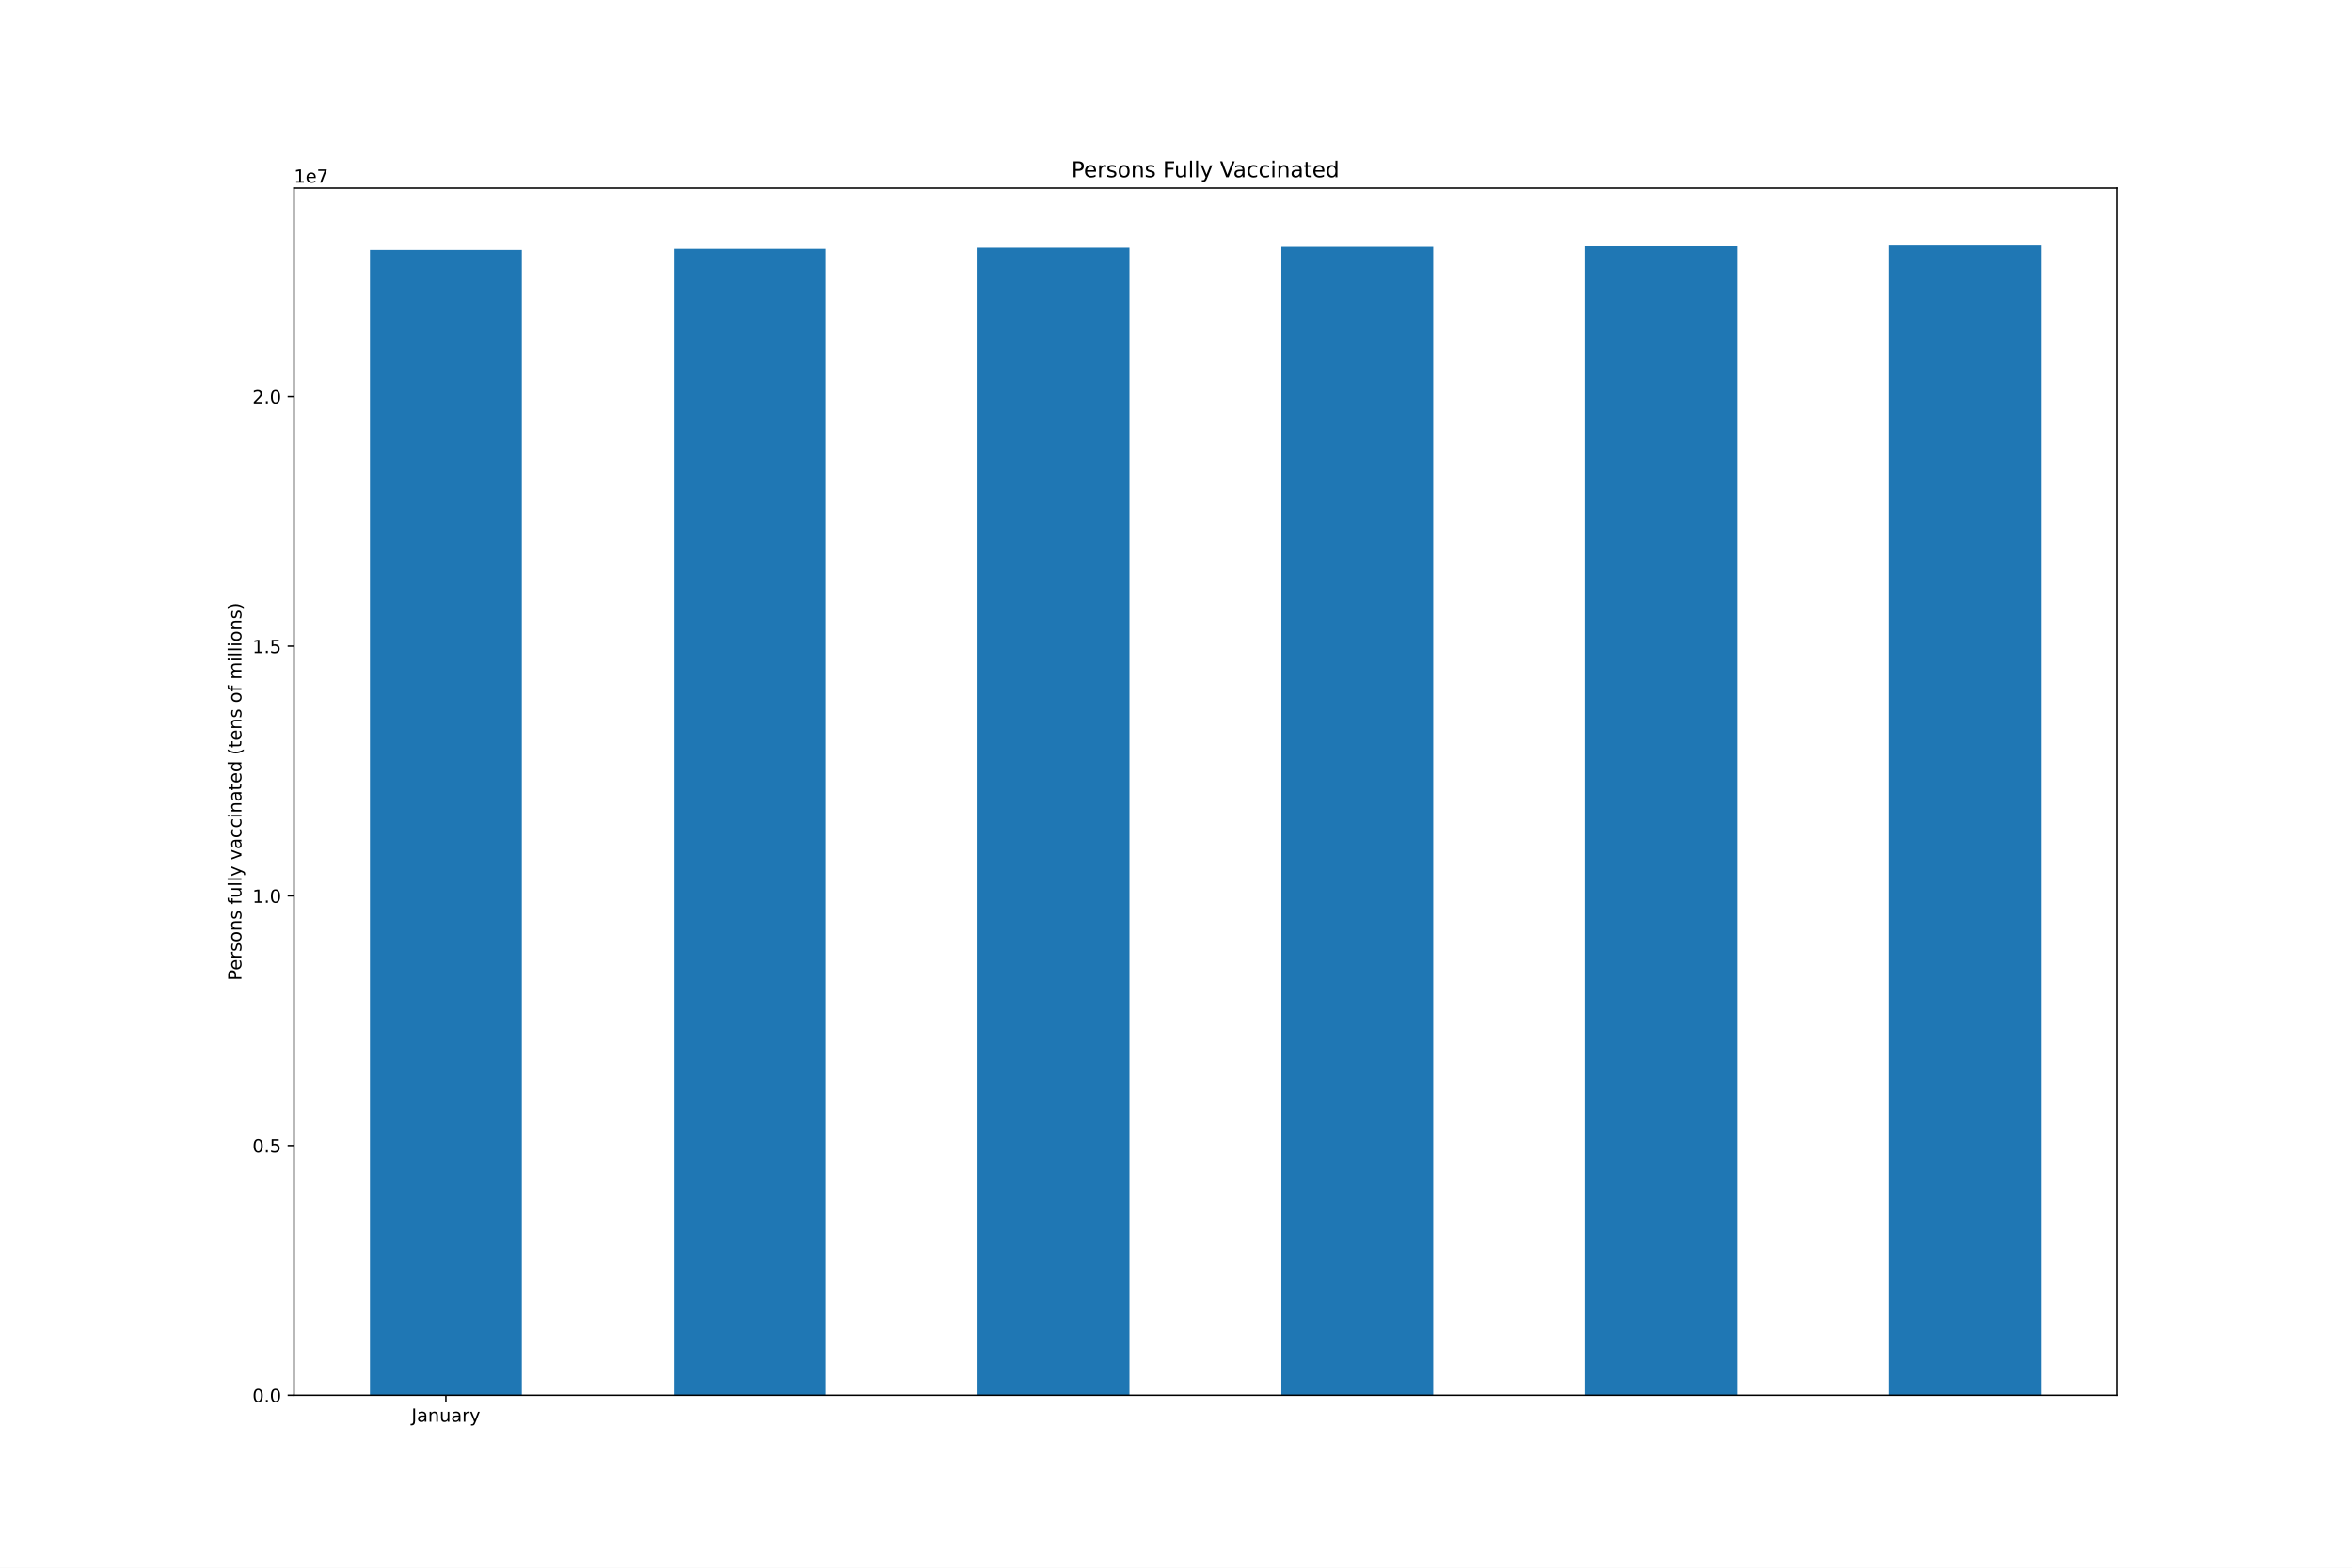
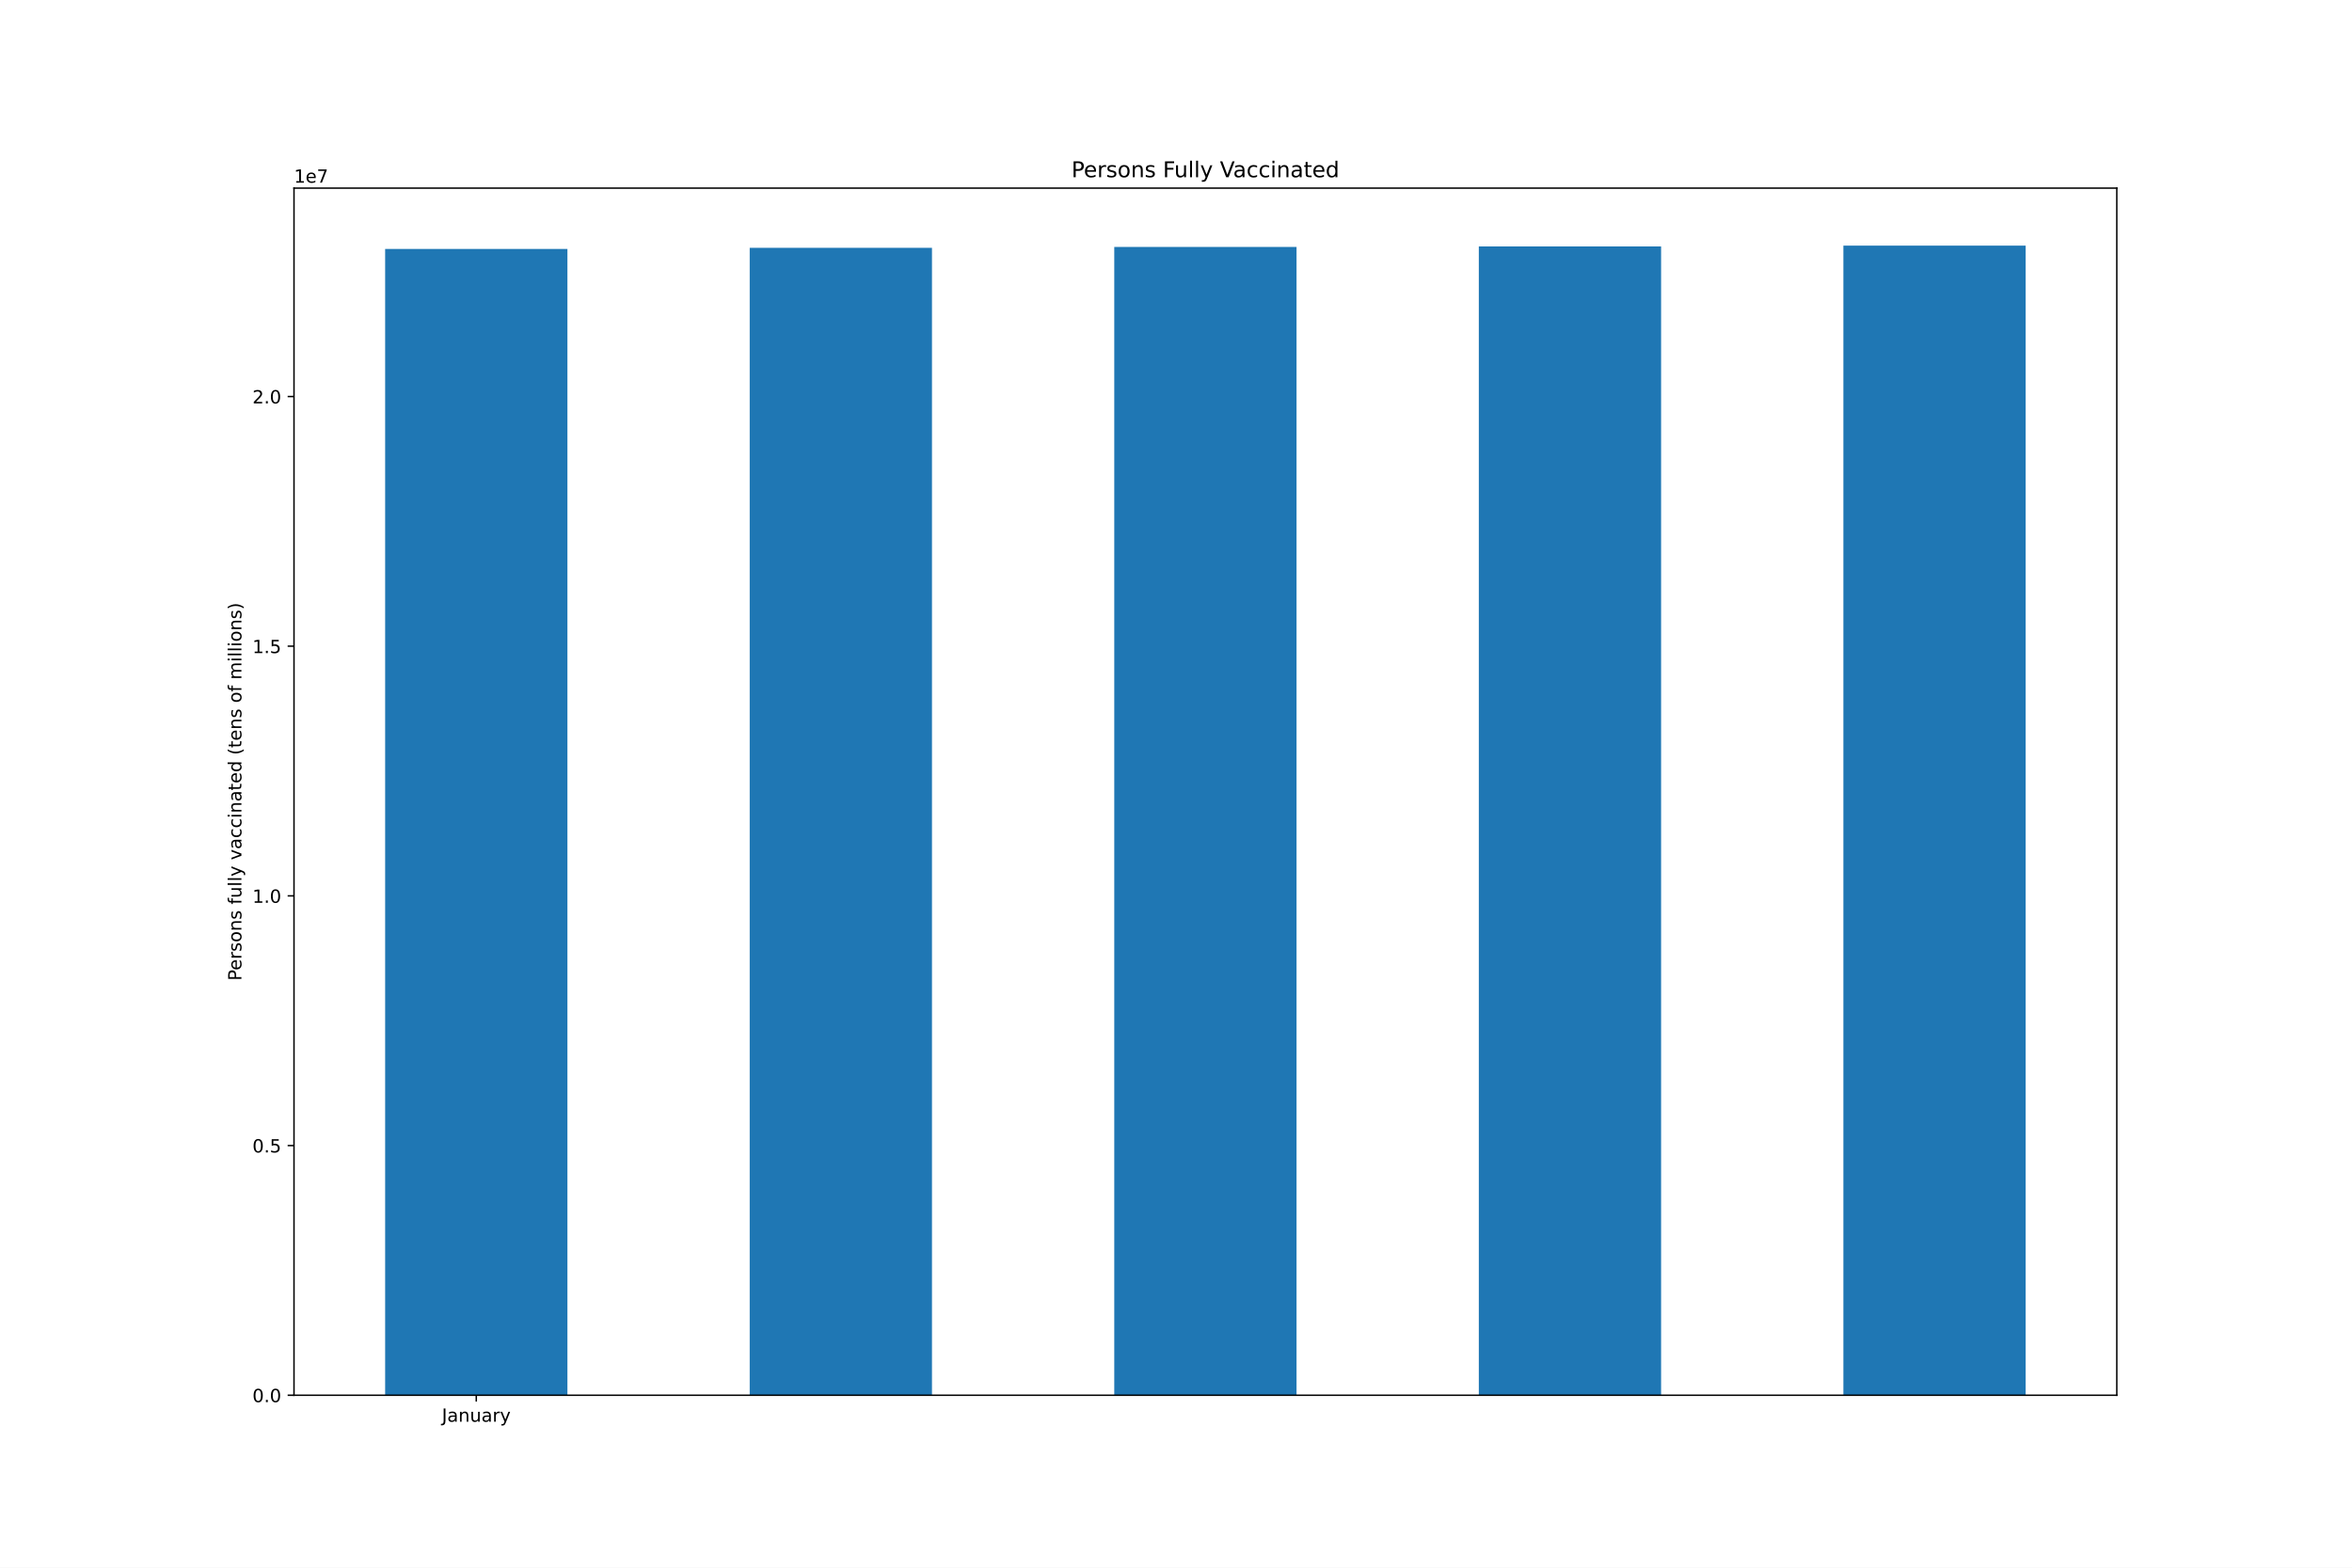
<svg xmlns="http://www.w3.org/2000/svg" xmlns:xlink="http://www.w3.org/1999/xlink" height="864pt" version="1.1" viewBox="0 0 1296 864" width="1296pt">
  <defs>
    <style type="text/css">*{stroke-linecap:butt;stroke-linejoin:round;}</style>
  </defs>
  <g id="figure_1">
    <g id="patch_1">
      <path d="M 0 864  L 1296 864  L 1296 0  L 0 0  z " style="fill:#ffffff;" />
    </g>
    <g id="axes_1">
      <g id="patch_2">
        <path d="M 162 768.96  L 1166.4 768.96  L 1166.4 103.68  L 162 103.68  z " style="fill:#ffffff;" />
      </g>
      <g id="patch_3">
-         <path clip-path="url(#p1b66cae9b5)" d="M 203.85 768.96  L 287.55 768.96  L 287.55 137.823  L 203.85 137.823  z " style="fill:#1f77b4;" />
+         <path clip-path="url(#p00f8e55282)" d="M 212.22 768.96  L 312.66 768.96  L 312.66 137.221  L 212.22 137.221  z " style="fill:#1f77b4;" />
      </g>
      <g id="patch_4">
-         <path clip-path="url(#p1b66cae9b5)" d="M 371.25 768.96  L 454.95 768.96  L 454.95 137.221  L 371.25 137.221  z " style="fill:#1f77b4;" />
+         <path clip-path="url(#p00f8e55282)" d="M 413.1 768.96  L 513.54 768.96  L 513.54 136.595  L 413.1 136.595  z " style="fill:#1f77b4;" />
      </g>
      <g id="patch_5">
-         <path clip-path="url(#p1b66cae9b5)" d="M 538.65 768.96  L 622.35 768.96  L 622.35 136.595  L 538.65 136.595  z " style="fill:#1f77b4;" />
+         <path clip-path="url(#p00f8e55282)" d="M 613.98 768.96  L 714.42 768.96  L 714.42 136.092  L 613.98 136.092  z " style="fill:#1f77b4;" />
      </g>
      <g id="patch_6">
-         <path clip-path="url(#p1b66cae9b5)" d="M 706.05 768.96  L 789.75 768.96  L 789.75 136.092  L 706.05 136.092  z " style="fill:#1f77b4;" />
+         <path clip-path="url(#p00f8e55282)" d="M 814.86 768.96  L 915.3 768.96  L 915.3 135.811  L 814.86 135.811  z " style="fill:#1f77b4;" />
      </g>
      <g id="patch_7">
-         <path clip-path="url(#p1b66cae9b5)" d="M 873.45 768.96  L 957.15 768.96  L 957.15 135.811  L 873.45 135.811  z " style="fill:#1f77b4;" />
-       </g>
-       <g id="patch_8">
-         <path clip-path="url(#p1b66cae9b5)" d="M 1040.85 768.96  L 1124.55 768.96  L 1124.55 135.36  L 1040.85 135.36  z " style="fill:#1f77b4;" />
+         <path clip-path="url(#p00f8e55282)" d="M 1015.74 768.96  L 1116.18 768.96  L 1116.18 135.36  L 1015.74 135.36  z " style="fill:#1f77b4;" />
      </g>
      <g id="matplotlib.axis_1">
        <g id="xtick_1">
          <g id="line2d_1">
            <defs>
-               <path d="M 0 0  L 0 3.5  " id="ma1ec758eed" style="stroke:#000000;stroke-width:0.8;" />
-             </defs>
-             <g>
-               <use style="stroke:#000000;stroke-width:0.8;" x="245.7" xlink:href="#ma1ec758eed" y="768.96" />
+               <path d="M 0 0  L 0 3.5  " id="m966b773c84" style="stroke:#000000;stroke-width:0.8;" />
+             </defs>
+             <g>
+               <use style="stroke:#000000;stroke-width:0.8;" x="262.44" xlink:href="#m966b773c84" y="768.96" />
            </g>
          </g>
          <g id="text_1">
-             <g transform="translate(226.7445 783.5584)scale(0.1 -0.1)">
+             <g transform="translate(243.4845 783.5584)scale(0.1 -0.1)">
              <defs>
                <path d="M 628 4666  L 1259 4666  L 1259 325  Q 1259 -519 939 -900  Q 619 -1281 -91 -1281  L -331 -1281  L -331 -750  L -134 -750  Q 284 -750 456 -515  Q 628 -281 628 325  L 628 4666  z " id="DejaVuSans-4a" transform="scale(0.015625)" />
                <path d="M 2194 1759  Q 1497 1759 1228 1600  Q 959 1441 959 1056  Q 959 750 1161 570  Q 1363 391 1709 391  Q 2188 391 2477 730  Q 2766 1069 2766 1631  L 2766 1759  L 2194 1759  z M 3341 1997  L 3341 0  L 2766 0  L 2766 531  Q 2569 213 2275 61  Q 1981 -91 1556 -91  Q 1019 -91 701 211  Q 384 513 384 1019  Q 384 1609 779 1909  Q 1175 2209 1959 2209  L 2766 2209  L 2766 2266  Q 2766 2663 2505 2880  Q 2244 3097 1772 3097  Q 1472 3097 1187 3025  Q 903 2953 641 2809  L 641 3341  Q 956 3463 1253 3523  Q 1550 3584 1831 3584  Q 2591 3584 2966 3190  Q 3341 2797 3341 1997  z " id="DejaVuSans-61" transform="scale(0.015625)" />
                <path d="M 3513 2113  L 3513 0  L 2938 0  L 2938 2094  Q 2938 2591 2744 2837  Q 2550 3084 2163 3084  Q 1697 3084 1428 2787  Q 1159 2491 1159 1978  L 1159 0  L 581 0  L 581 3500  L 1159 3500  L 1159 2956  Q 1366 3272 1645 3428  Q 1925 3584 2291 3584  Q 2894 3584 3203 3211  Q 3513 2838 3513 2113  z " id="DejaVuSans-6e" transform="scale(0.015625)" />
                <path d="M 544 1381  L 544 3500  L 1119 3500  L 1119 1403  Q 1119 906 1312 657  Q 1506 409 1894 409  Q 2359 409 2629 706  Q 2900 1003 2900 1516  L 2900 3500  L 3475 3500  L 3475 0  L 2900 0  L 2900 538  Q 2691 219 2414 64  Q 2138 -91 1772 -91  Q 1169 -91 856 284  Q 544 659 544 1381  z M 1991 3584  L 1991 3584  z " id="DejaVuSans-75" transform="scale(0.015625)" />
                <path d="M 2631 2963  Q 2534 3019 2420 3045  Q 2306 3072 2169 3072  Q 1681 3072 1420 2755  Q 1159 2438 1159 1844  L 1159 0  L 581 0  L 581 3500  L 1159 3500  L 1159 2956  Q 1341 3275 1631 3429  Q 1922 3584 2338 3584  Q 2397 3584 2469 3576  Q 2541 3569 2628 3553  L 2631 2963  z " id="DejaVuSans-72" transform="scale(0.015625)" />
                <path d="M 2059 -325  Q 1816 -950 1584 -1140  Q 1353 -1331 966 -1331  L 506 -1331  L 506 -850  L 844 -850  Q 1081 -850 1212 -737  Q 1344 -625 1503 -206  L 1606 56  L 191 3500  L 800 3500  L 1894 763  L 2988 3500  L 3597 3500  L 2059 -325  z " id="DejaVuSans-79" transform="scale(0.015625)" />
              </defs>
              <use xlink:href="#DejaVuSans-4a" />
              <use x="29.492" xlink:href="#DejaVuSans-61" />
              <use x="90.771" xlink:href="#DejaVuSans-6e" />
              <use x="154.15" xlink:href="#DejaVuSans-75" />
              <use x="217.529" xlink:href="#DejaVuSans-61" />
              <use x="278.809" xlink:href="#DejaVuSans-72" />
              <use x="319.922" xlink:href="#DejaVuSans-79" />
            </g>
          </g>
        </g>
      </g>
      <g id="matplotlib.axis_2">
        <g id="ytick_1">
          <g id="line2d_2">
            <defs>
-               <path d="M 0 0  L -3.5 0  " id="m437228c662" style="stroke:#000000;stroke-width:0.8;" />
-             </defs>
-             <g>
-               <use style="stroke:#000000;stroke-width:0.8;" x="162" xlink:href="#m437228c662" y="768.96" />
+               <path d="M 0 0  L -3.5 0  " id="mc206c2cd27" style="stroke:#000000;stroke-width:0.8;" />
+             </defs>
+             <g>
+               <use style="stroke:#000000;stroke-width:0.8;" x="162" xlink:href="#mc206c2cd27" y="768.96" />
            </g>
          </g>
          <g id="text_2">
            <g transform="translate(139.0969 772.7592)scale(0.1 -0.1)">
              <defs>
                <path d="M 2034 4250  Q 1547 4250 1301 3770  Q 1056 3291 1056 2328  Q 1056 1369 1301 889  Q 1547 409 2034 409  Q 2525 409 2770 889  Q 3016 1369 3016 2328  Q 3016 3291 2770 3770  Q 2525 4250 2034 4250  z M 2034 4750  Q 2819 4750 3233 4129  Q 3647 3509 3647 2328  Q 3647 1150 3233 529  Q 2819 -91 2034 -91  Q 1250 -91 836 529  Q 422 1150 422 2328  Q 422 3509 836 4129  Q 1250 4750 2034 4750  z " id="DejaVuSans-30" transform="scale(0.015625)" />
                <path d="M 684 794  L 1344 794  L 1344 0  L 684 0  L 684 794  z " id="DejaVuSans-2e" transform="scale(0.015625)" />
              </defs>
              <use xlink:href="#DejaVuSans-30" />
              <use x="63.623" xlink:href="#DejaVuSans-2e" />
              <use x="95.41" xlink:href="#DejaVuSans-30" />
            </g>
          </g>
        </g>
        <g id="ytick_2">
          <g id="line2d_3">
            <g>
-               <use style="stroke:#000000;stroke-width:0.8;" x="162" xlink:href="#m437228c662" y="631.352" />
+               <use style="stroke:#000000;stroke-width:0.8;" x="162" xlink:href="#mc206c2cd27" y="631.352" />
            </g>
          </g>
          <g id="text_3">
            <g transform="translate(139.0969 635.1516)scale(0.1 -0.1)">
              <defs>
                <path d="M 691 4666  L 3169 4666  L 3169 4134  L 1269 4134  L 1269 2991  Q 1406 3038 1543 3061  Q 1681 3084 1819 3084  Q 2600 3084 3056 2656  Q 3513 2228 3513 1497  Q 3513 744 3044 326  Q 2575 -91 1722 -91  Q 1428 -91 1123 -41  Q 819 9 494 109  L 494 744  Q 775 591 1075 516  Q 1375 441 1709 441  Q 2250 441 2565 725  Q 2881 1009 2881 1497  Q 2881 1984 2565 2268  Q 2250 2553 1709 2553  Q 1456 2553 1204 2497  Q 953 2441 691 2322  L 691 4666  z " id="DejaVuSans-35" transform="scale(0.015625)" />
              </defs>
              <use xlink:href="#DejaVuSans-30" />
              <use x="63.623" xlink:href="#DejaVuSans-2e" />
              <use x="95.41" xlink:href="#DejaVuSans-35" />
            </g>
          </g>
        </g>
        <g id="ytick_3">
          <g id="line2d_4">
            <g>
-               <use style="stroke:#000000;stroke-width:0.8;" x="162" xlink:href="#m437228c662" y="493.745" />
+               <use style="stroke:#000000;stroke-width:0.8;" x="162" xlink:href="#mc206c2cd27" y="493.745" />
            </g>
          </g>
          <g id="text_4">
            <g transform="translate(139.0969 497.5439)scale(0.1 -0.1)">
              <defs>
                <path d="M 794 531  L 1825 531  L 1825 4091  L 703 3866  L 703 4441  L 1819 4666  L 2450 4666  L 2450 531  L 3481 531  L 3481 0  L 794 0  L 794 531  z " id="DejaVuSans-31" transform="scale(0.015625)" />
              </defs>
              <use xlink:href="#DejaVuSans-31" />
              <use x="63.623" xlink:href="#DejaVuSans-2e" />
              <use x="95.41" xlink:href="#DejaVuSans-30" />
            </g>
          </g>
        </g>
        <g id="ytick_4">
          <g id="line2d_5">
            <g>
-               <use style="stroke:#000000;stroke-width:0.8;" x="162" xlink:href="#m437228c662" y="356.137" />
+               <use style="stroke:#000000;stroke-width:0.8;" x="162" xlink:href="#mc206c2cd27" y="356.137" />
            </g>
          </g>
          <g id="text_5">
            <g transform="translate(139.0969 359.9363)scale(0.1 -0.1)">
              <use xlink:href="#DejaVuSans-31" />
              <use x="63.623" xlink:href="#DejaVuSans-2e" />
              <use x="95.41" xlink:href="#DejaVuSans-35" />
            </g>
          </g>
        </g>
        <g id="ytick_5">
          <g id="line2d_6">
            <g>
-               <use style="stroke:#000000;stroke-width:0.8;" x="162" xlink:href="#m437228c662" y="218.529" />
+               <use style="stroke:#000000;stroke-width:0.8;" x="162" xlink:href="#mc206c2cd27" y="218.529" />
            </g>
          </g>
          <g id="text_6">
            <g transform="translate(139.0969 222.3286)scale(0.1 -0.1)">
              <defs>
                <path d="M 1228 531  L 3431 531  L 3431 0  L 469 0  L 469 531  Q 828 903 1448 1529  Q 2069 2156 2228 2338  Q 2531 2678 2651 2914  Q 2772 3150 2772 3378  Q 2772 3750 2511 3984  Q 2250 4219 1831 4219  Q 1534 4219 1204 4116  Q 875 4013 500 3803  L 500 4441  Q 881 4594 1212 4672  Q 1544 4750 1819 4750  Q 2544 4750 2975 4387  Q 3406 4025 3406 3419  Q 3406 3131 3298 2873  Q 3191 2616 2906 2266  Q 2828 2175 2409 1742  Q 1991 1309 1228 531  z " id="DejaVuSans-32" transform="scale(0.015625)" />
              </defs>
              <use xlink:href="#DejaVuSans-32" />
              <use x="63.623" xlink:href="#DejaVuSans-2e" />
              <use x="95.41" xlink:href="#DejaVuSans-30" />
            </g>
          </g>
        </g>
        <g id="text_7">
          <g transform="translate(133.0172 540.4802)rotate(-90)scale(0.1 -0.1)">
            <defs>
              <path d="M 1259 4147  L 1259 2394  L 2053 2394  Q 2494 2394 2734 2622  Q 2975 2850 2975 3272  Q 2975 3691 2734 3919  Q 2494 4147 2053 4147  L 1259 4147  z M 628 4666  L 2053 4666  Q 2838 4666 3239 4311  Q 3641 3956 3641 3272  Q 3641 2581 3239 2228  Q 2838 1875 2053 1875  L 1259 1875  L 1259 0  L 628 0  L 628 4666  z " id="DejaVuSans-50" transform="scale(0.015625)" />
              <path d="M 3597 1894  L 3597 1613  L 953 1613  Q 991 1019 1311 708  Q 1631 397 2203 397  Q 2534 397 2845 478  Q 3156 559 3463 722  L 3463 178  Q 3153 47 2828 -22  Q 2503 -91 2169 -91  Q 1331 -91 842 396  Q 353 884 353 1716  Q 353 2575 817 3079  Q 1281 3584 2069 3584  Q 2775 3584 3186 3129  Q 3597 2675 3597 1894  z M 3022 2063  Q 3016 2534 2758 2815  Q 2500 3097 2075 3097  Q 1594 3097 1305 2825  Q 1016 2553 972 2059  L 3022 2063  z " id="DejaVuSans-65" transform="scale(0.015625)" />
              <path d="M 2834 3397  L 2834 2853  Q 2591 2978 2328 3040  Q 2066 3103 1784 3103  Q 1356 3103 1142 2972  Q 928 2841 928 2578  Q 928 2378 1081 2264  Q 1234 2150 1697 2047  L 1894 2003  Q 2506 1872 2764 1633  Q 3022 1394 3022 966  Q 3022 478 2636 193  Q 2250 -91 1575 -91  Q 1294 -91 989 -36  Q 684 19 347 128  L 347 722  Q 666 556 975 473  Q 1284 391 1588 391  Q 1994 391 2212 530  Q 2431 669 2431 922  Q 2431 1156 2273 1281  Q 2116 1406 1581 1522  L 1381 1569  Q 847 1681 609 1914  Q 372 2147 372 2553  Q 372 3047 722 3315  Q 1072 3584 1716 3584  Q 2034 3584 2315 3537  Q 2597 3491 2834 3397  z " id="DejaVuSans-73" transform="scale(0.015625)" />
              <path d="M 1959 3097  Q 1497 3097 1228 2736  Q 959 2375 959 1747  Q 959 1119 1226 758  Q 1494 397 1959 397  Q 2419 397 2687 759  Q 2956 1122 2956 1747  Q 2956 2369 2687 2733  Q 2419 3097 1959 3097  z M 1959 3584  Q 2709 3584 3137 3096  Q 3566 2609 3566 1747  Q 3566 888 3137 398  Q 2709 -91 1959 -91  Q 1206 -91 779 398  Q 353 888 353 1747  Q 353 2609 779 3096  Q 1206 3584 1959 3584  z " id="DejaVuSans-6f" transform="scale(0.015625)" />
              <path id="DejaVuSans-20" transform="scale(0.015625)" />
              <path d="M 2375 4863  L 2375 4384  L 1825 4384  Q 1516 4384 1395 4259  Q 1275 4134 1275 3809  L 1275 3500  L 2222 3500  L 2222 3053  L 1275 3053  L 1275 0  L 697 0  L 697 3053  L 147 3053  L 147 3500  L 697 3500  L 697 3744  Q 697 4328 969 4595  Q 1241 4863 1831 4863  L 2375 4863  z " id="DejaVuSans-66" transform="scale(0.015625)" />
              <path d="M 603 4863  L 1178 4863  L 1178 0  L 603 0  L 603 4863  z " id="DejaVuSans-6c" transform="scale(0.015625)" />
              <path d="M 191 3500  L 800 3500  L 1894 563  L 2988 3500  L 3597 3500  L 2284 0  L 1503 0  L 191 3500  z " id="DejaVuSans-76" transform="scale(0.015625)" />
              <path d="M 3122 3366  L 3122 2828  Q 2878 2963 2633 3030  Q 2388 3097 2138 3097  Q 1578 3097 1268 2742  Q 959 2388 959 1747  Q 959 1106 1268 751  Q 1578 397 2138 397  Q 2388 397 2633 464  Q 2878 531 3122 666  L 3122 134  Q 2881 22 2623 -34  Q 2366 -91 2075 -91  Q 1284 -91 818 406  Q 353 903 353 1747  Q 353 2603 823 3093  Q 1294 3584 2113 3584  Q 2378 3584 2631 3529  Q 2884 3475 3122 3366  z " id="DejaVuSans-63" transform="scale(0.015625)" />
              <path d="M 603 3500  L 1178 3500  L 1178 0  L 603 0  L 603 3500  z M 603 4863  L 1178 4863  L 1178 4134  L 603 4134  L 603 4863  z " id="DejaVuSans-69" transform="scale(0.015625)" />
              <path d="M 1172 4494  L 1172 3500  L 2356 3500  L 2356 3053  L 1172 3053  L 1172 1153  Q 1172 725 1289 603  Q 1406 481 1766 481  L 2356 481  L 2356 0  L 1766 0  Q 1100 0 847 248  Q 594 497 594 1153  L 594 3053  L 172 3053  L 172 3500  L 594 3500  L 594 4494  L 1172 4494  z " id="DejaVuSans-74" transform="scale(0.015625)" />
              <path d="M 2906 2969  L 2906 4863  L 3481 4863  L 3481 0  L 2906 0  L 2906 525  Q 2725 213 2448 61  Q 2172 -91 1784 -91  Q 1150 -91 751 415  Q 353 922 353 1747  Q 353 2572 751 3078  Q 1150 3584 1784 3584  Q 2172 3584 2448 3432  Q 2725 3281 2906 2969  z M 947 1747  Q 947 1113 1208 752  Q 1469 391 1925 391  Q 2381 391 2643 752  Q 2906 1113 2906 1747  Q 2906 2381 2643 2742  Q 2381 3103 1925 3103  Q 1469 3103 1208 2742  Q 947 2381 947 1747  z " id="DejaVuSans-64" transform="scale(0.015625)" />
              <path d="M 1984 4856  Q 1566 4138 1362 3434  Q 1159 2731 1159 2009  Q 1159 1288 1364 580  Q 1569 -128 1984 -844  L 1484 -844  Q 1016 -109 783 600  Q 550 1309 550 2009  Q 550 2706 781 3412  Q 1013 4119 1484 4856  L 1984 4856  z " id="DejaVuSans-28" transform="scale(0.015625)" />
              <path d="M 3328 2828  Q 3544 3216 3844 3400  Q 4144 3584 4550 3584  Q 5097 3584 5394 3201  Q 5691 2819 5691 2113  L 5691 0  L 5113 0  L 5113 2094  Q 5113 2597 4934 2840  Q 4756 3084 4391 3084  Q 3944 3084 3684 2787  Q 3425 2491 3425 1978  L 3425 0  L 2847 0  L 2847 2094  Q 2847 2600 2669 2842  Q 2491 3084 2119 3084  Q 1678 3084 1418 2786  Q 1159 2488 1159 1978  L 1159 0  L 581 0  L 581 3500  L 1159 3500  L 1159 2956  Q 1356 3278 1631 3431  Q 1906 3584 2284 3584  Q 2666 3584 2933 3390  Q 3200 3197 3328 2828  z " id="DejaVuSans-6d" transform="scale(0.015625)" />
              <path d="M 513 4856  L 1013 4856  Q 1481 4119 1714 3412  Q 1947 2706 1947 2009  Q 1947 1309 1714 600  Q 1481 -109 1013 -844  L 513 -844  Q 928 -128 1133 580  Q 1338 1288 1338 2009  Q 1338 2731 1133 3434  Q 928 4138 513 4856  z " id="DejaVuSans-29" transform="scale(0.015625)" />
            </defs>
            <use xlink:href="#DejaVuSans-50" />
            <use x="56.678" xlink:href="#DejaVuSans-65" />
            <use x="118.201" xlink:href="#DejaVuSans-72" />
            <use x="159.314" xlink:href="#DejaVuSans-73" />
            <use x="211.414" xlink:href="#DejaVuSans-6f" />
            <use x="272.596" xlink:href="#DejaVuSans-6e" />
            <use x="335.975" xlink:href="#DejaVuSans-73" />
            <use x="388.074" xlink:href="#DejaVuSans-20" />
            <use x="419.861" xlink:href="#DejaVuSans-66" />
            <use x="455.066" xlink:href="#DejaVuSans-75" />
            <use x="518.445" xlink:href="#DejaVuSans-6c" />
            <use x="546.229" xlink:href="#DejaVuSans-6c" />
            <use x="574.012" xlink:href="#DejaVuSans-79" />
            <use x="633.191" xlink:href="#DejaVuSans-20" />
            <use x="664.979" xlink:href="#DejaVuSans-76" />
            <use x="724.158" xlink:href="#DejaVuSans-61" />
            <use x="785.438" xlink:href="#DejaVuSans-63" />
            <use x="840.418" xlink:href="#DejaVuSans-63" />
            <use x="895.398" xlink:href="#DejaVuSans-69" />
            <use x="923.182" xlink:href="#DejaVuSans-6e" />
            <use x="986.561" xlink:href="#DejaVuSans-61" />
            <use x="1047.84" xlink:href="#DejaVuSans-74" />
            <use x="1087.049" xlink:href="#DejaVuSans-65" />
            <use x="1148.572" xlink:href="#DejaVuSans-64" />
            <use x="1212.049" xlink:href="#DejaVuSans-20" />
            <use x="1243.836" xlink:href="#DejaVuSans-28" />
            <use x="1282.85" xlink:href="#DejaVuSans-74" />
            <use x="1322.059" xlink:href="#DejaVuSans-65" />
            <use x="1383.582" xlink:href="#DejaVuSans-6e" />
            <use x="1446.961" xlink:href="#DejaVuSans-73" />
            <use x="1499.061" xlink:href="#DejaVuSans-20" />
            <use x="1530.848" xlink:href="#DejaVuSans-6f" />
            <use x="1592.029" xlink:href="#DejaVuSans-66" />
            <use x="1627.234" xlink:href="#DejaVuSans-20" />
            <use x="1659.021" xlink:href="#DejaVuSans-6d" />
            <use x="1756.434" xlink:href="#DejaVuSans-69" />
            <use x="1784.217" xlink:href="#DejaVuSans-6c" />
            <use x="1812" xlink:href="#DejaVuSans-6c" />
            <use x="1839.783" xlink:href="#DejaVuSans-69" />
            <use x="1867.566" xlink:href="#DejaVuSans-6f" />
            <use x="1928.748" xlink:href="#DejaVuSans-6e" />
            <use x="1992.127" xlink:href="#DejaVuSans-73" />
            <use x="2044.227" xlink:href="#DejaVuSans-29" />
          </g>
        </g>
        <g id="text_8">
          <g transform="translate(162 100.68)scale(0.1 -0.1)">
            <defs>
              <path d="M 525 4666  L 3525 4666  L 3525 4397  L 1831 0  L 1172 0  L 2766 4134  L 525 4134  L 525 4666  z " id="DejaVuSans-37" transform="scale(0.015625)" />
            </defs>
            <use xlink:href="#DejaVuSans-31" />
            <use x="63.623" xlink:href="#DejaVuSans-65" />
            <use x="125.146" xlink:href="#DejaVuSans-37" />
          </g>
        </g>
      </g>
+       <g id="patch_8">
+         <path d="M 162 768.96  L 162 103.68  " style="fill:none;stroke:#000000;stroke-linecap:square;stroke-linejoin:miter;stroke-width:0.8;" />
+       </g>
      <g id="patch_9">
-         <path d="M 162 768.96  L 162 103.68  " style="fill:none;stroke:#000000;stroke-linecap:square;stroke-linejoin:miter;stroke-width:0.8;" />
+         <path d="M 1166.4 768.96  L 1166.4 103.68  " style="fill:none;stroke:#000000;stroke-linecap:square;stroke-linejoin:miter;stroke-width:0.8;" />
      </g>
      <g id="patch_10">
-         <path d="M 1166.4 768.96  L 1166.4 103.68  " style="fill:none;stroke:#000000;stroke-linecap:square;stroke-linejoin:miter;stroke-width:0.8;" />
+         <path d="M 162 768.96  L 1166.4 768.96  " style="fill:none;stroke:#000000;stroke-linecap:square;stroke-linejoin:miter;stroke-width:0.8;" />
      </g>
      <g id="patch_11">
-         <path d="M 162 768.96  L 1166.4 768.96  " style="fill:none;stroke:#000000;stroke-linecap:square;stroke-linejoin:miter;stroke-width:0.8;" />
-       </g>
-       <g id="patch_12">
        <path d="M 162 103.68  L 1166.4 103.68  " style="fill:none;stroke:#000000;stroke-linecap:square;stroke-linejoin:miter;stroke-width:0.8;" />
      </g>
      <g id="text_9">
        <g transform="translate(590.3803 97.68)scale(0.12 -0.12)">
          <defs>
            <path d="M 628 4666  L 3309 4666  L 3309 4134  L 1259 4134  L 1259 2759  L 3109 2759  L 3109 2228  L 1259 2228  L 1259 0  L 628 0  L 628 4666  z " id="DejaVuSans-46" transform="scale(0.015625)" />
            <path d="M 1831 0  L 50 4666  L 709 4666  L 2188 738  L 3669 4666  L 4325 4666  L 2547 0  L 1831 0  z " id="DejaVuSans-56" transform="scale(0.015625)" />
          </defs>
          <use xlink:href="#DejaVuSans-50" />
          <use x="56.678" xlink:href="#DejaVuSans-65" />
          <use x="118.201" xlink:href="#DejaVuSans-72" />
          <use x="159.314" xlink:href="#DejaVuSans-73" />
          <use x="211.414" xlink:href="#DejaVuSans-6f" />
          <use x="272.596" xlink:href="#DejaVuSans-6e" />
          <use x="335.975" xlink:href="#DejaVuSans-73" />
          <use x="388.074" xlink:href="#DejaVuSans-20" />
          <use x="419.861" xlink:href="#DejaVuSans-46" />
          <use x="471.881" xlink:href="#DejaVuSans-75" />
          <use x="535.26" xlink:href="#DejaVuSans-6c" />
          <use x="563.043" xlink:href="#DejaVuSans-6c" />
          <use x="590.826" xlink:href="#DejaVuSans-79" />
          <use x="650.006" xlink:href="#DejaVuSans-20" />
          <use x="681.793" xlink:href="#DejaVuSans-56" />
          <use x="742.451" xlink:href="#DejaVuSans-61" />
          <use x="803.73" xlink:href="#DejaVuSans-63" />
          <use x="858.711" xlink:href="#DejaVuSans-63" />
          <use x="913.691" xlink:href="#DejaVuSans-69" />
          <use x="941.475" xlink:href="#DejaVuSans-6e" />
          <use x="1004.854" xlink:href="#DejaVuSans-61" />
          <use x="1066.133" xlink:href="#DejaVuSans-74" />
          <use x="1105.342" xlink:href="#DejaVuSans-65" />
          <use x="1166.865" xlink:href="#DejaVuSans-64" />
        </g>
      </g>
    </g>
  </g>
  <defs>
-     <clipPath id="p1b66cae9b5">
+     <clipPath id="p00f8e55282">
      <rect height="665.28" width="1004.4" x="162" y="103.68" />
    </clipPath>
  </defs>
</svg>
